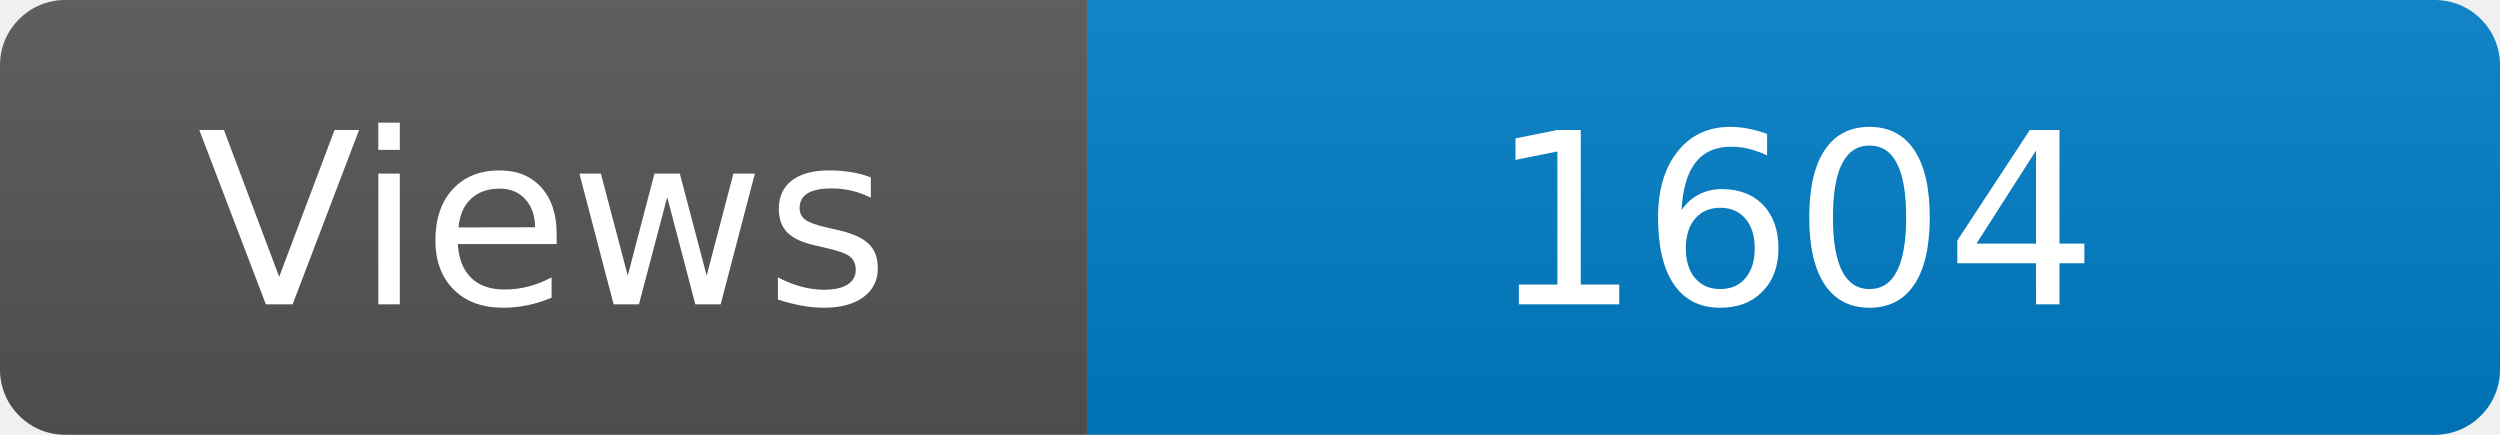
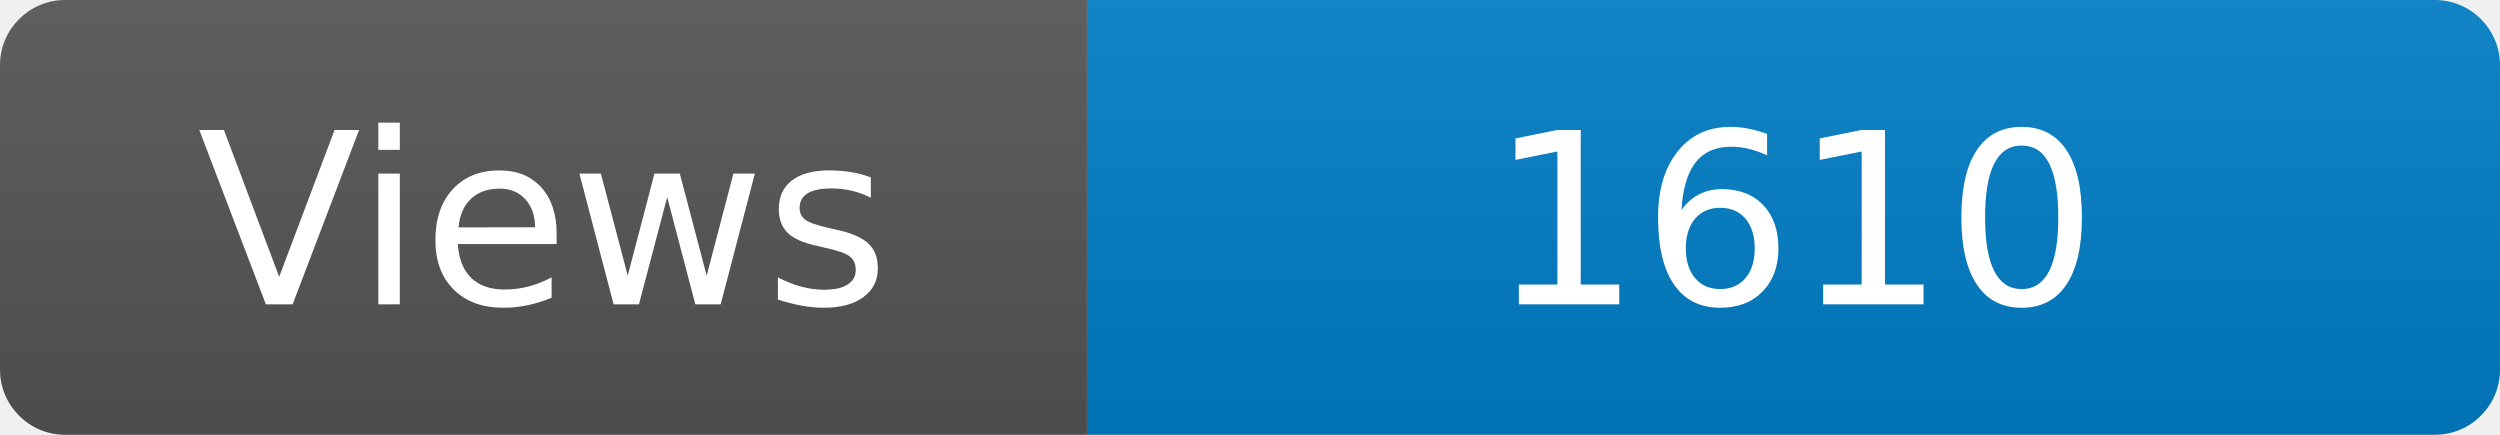
<svg xmlns="http://www.w3.org/2000/svg" width="115" height="20" role="img" aria-label="Maintained?: yes">
  <linearGradient id="s" x2="0" y2="100%">
    <stop offset="0" stop-color="#bbb" stop-opacity=".1" />
    <stop offset="1" stop-opacity=".1" />
  </linearGradient>
  <clipPath id="r">
    <rect width="115" height="20" rx="3" fill="#fff" />
  </clipPath>
  <g clip-path="url(#r)">
    <rect width="50" height="20" fill="#555" />
    <rect x="50" width="160" height="20" fill="#007ec6" />
    <rect width="115" height="20" fill="url(#s)" />
  </g>
  <g fill="#fff" text-anchor="middle" font-family="Verdana,Geneva,DejaVu Sans,sans-serif" font-size="110">
    <text x="250" y="140" transform="scale(.1)" fill="#fff">Views</text>
-     <text x="825" y="140" transform="scale(.1)" fill="#fff">1604</text>
+     <text x="825" y="140" transform="scale(.1)" fill="#fff">1610</text>
  </g>
</svg>
